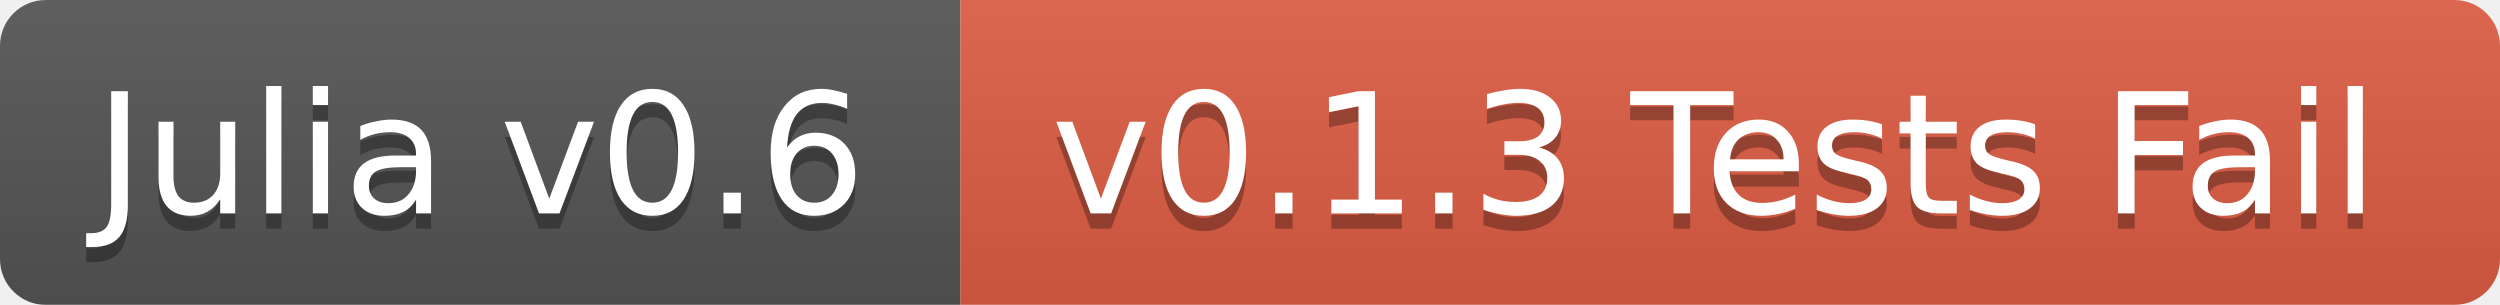
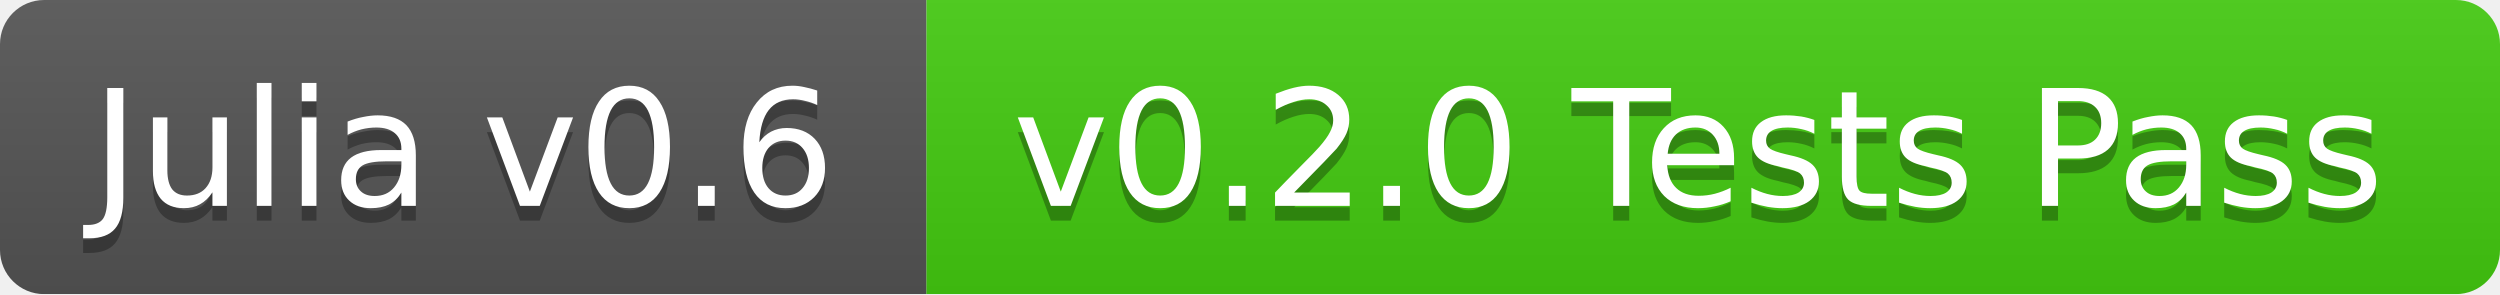
- <svg xmlns="http://www.w3.org/2000/svg" width="164" height="20">
+ <svg xmlns="http://www.w3.org/2000/svg" width="170" height="20">
  <linearGradient id="b" x2="0" y2="100%">
    <stop offset="0" stop-color="#bbb" stop-opacity=".1" />
    <stop offset="1" stop-opacity=".1" />
  </linearGradient>
  <mask id="a">
-     <rect width="164" height="20" rx="3" fill="#fff" />
+     <rect width="170" height="20" rx="3" fill="#fff" />
  </mask>
  <g mask="url(#a)">
    <path fill="#555" d="M0 0h63v20H0z" />
-     <path fill="#e05d44" d="M63 0h101v20H63z" />
-     <path fill="url(#b)" d="M0 0h164v20H0z" />
+     <path fill="#4c1" d="M63 0h107v20H63z" />
+     <path fill="url(#b)" d="M0 0h170v20H0z" />
  </g>
  <g fill="#fff" text-anchor="middle" font-family="DejaVu Sans,Verdana,Geneva,sans-serif" font-size="11">
    <text x="31.5" y="15" fill="#010101" fill-opacity=".3">Julia v0.6</text>
    <text x="31.5" y="14">Julia v0.6</text>
-     <text x="112.5" y="15" fill="#010101" fill-opacity=".3">v0.1.3 Tests Fail</text>
-     <text x="112.5" y="14">v0.1.3 Tests Fail</text>
+     <text x="115.5" y="15" fill="#010101" fill-opacity=".3">v0.2.0 Tests Pass</text>
+     <text x="115.5" y="14">v0.2.0 Tests Pass</text>
  </g>
</svg>
